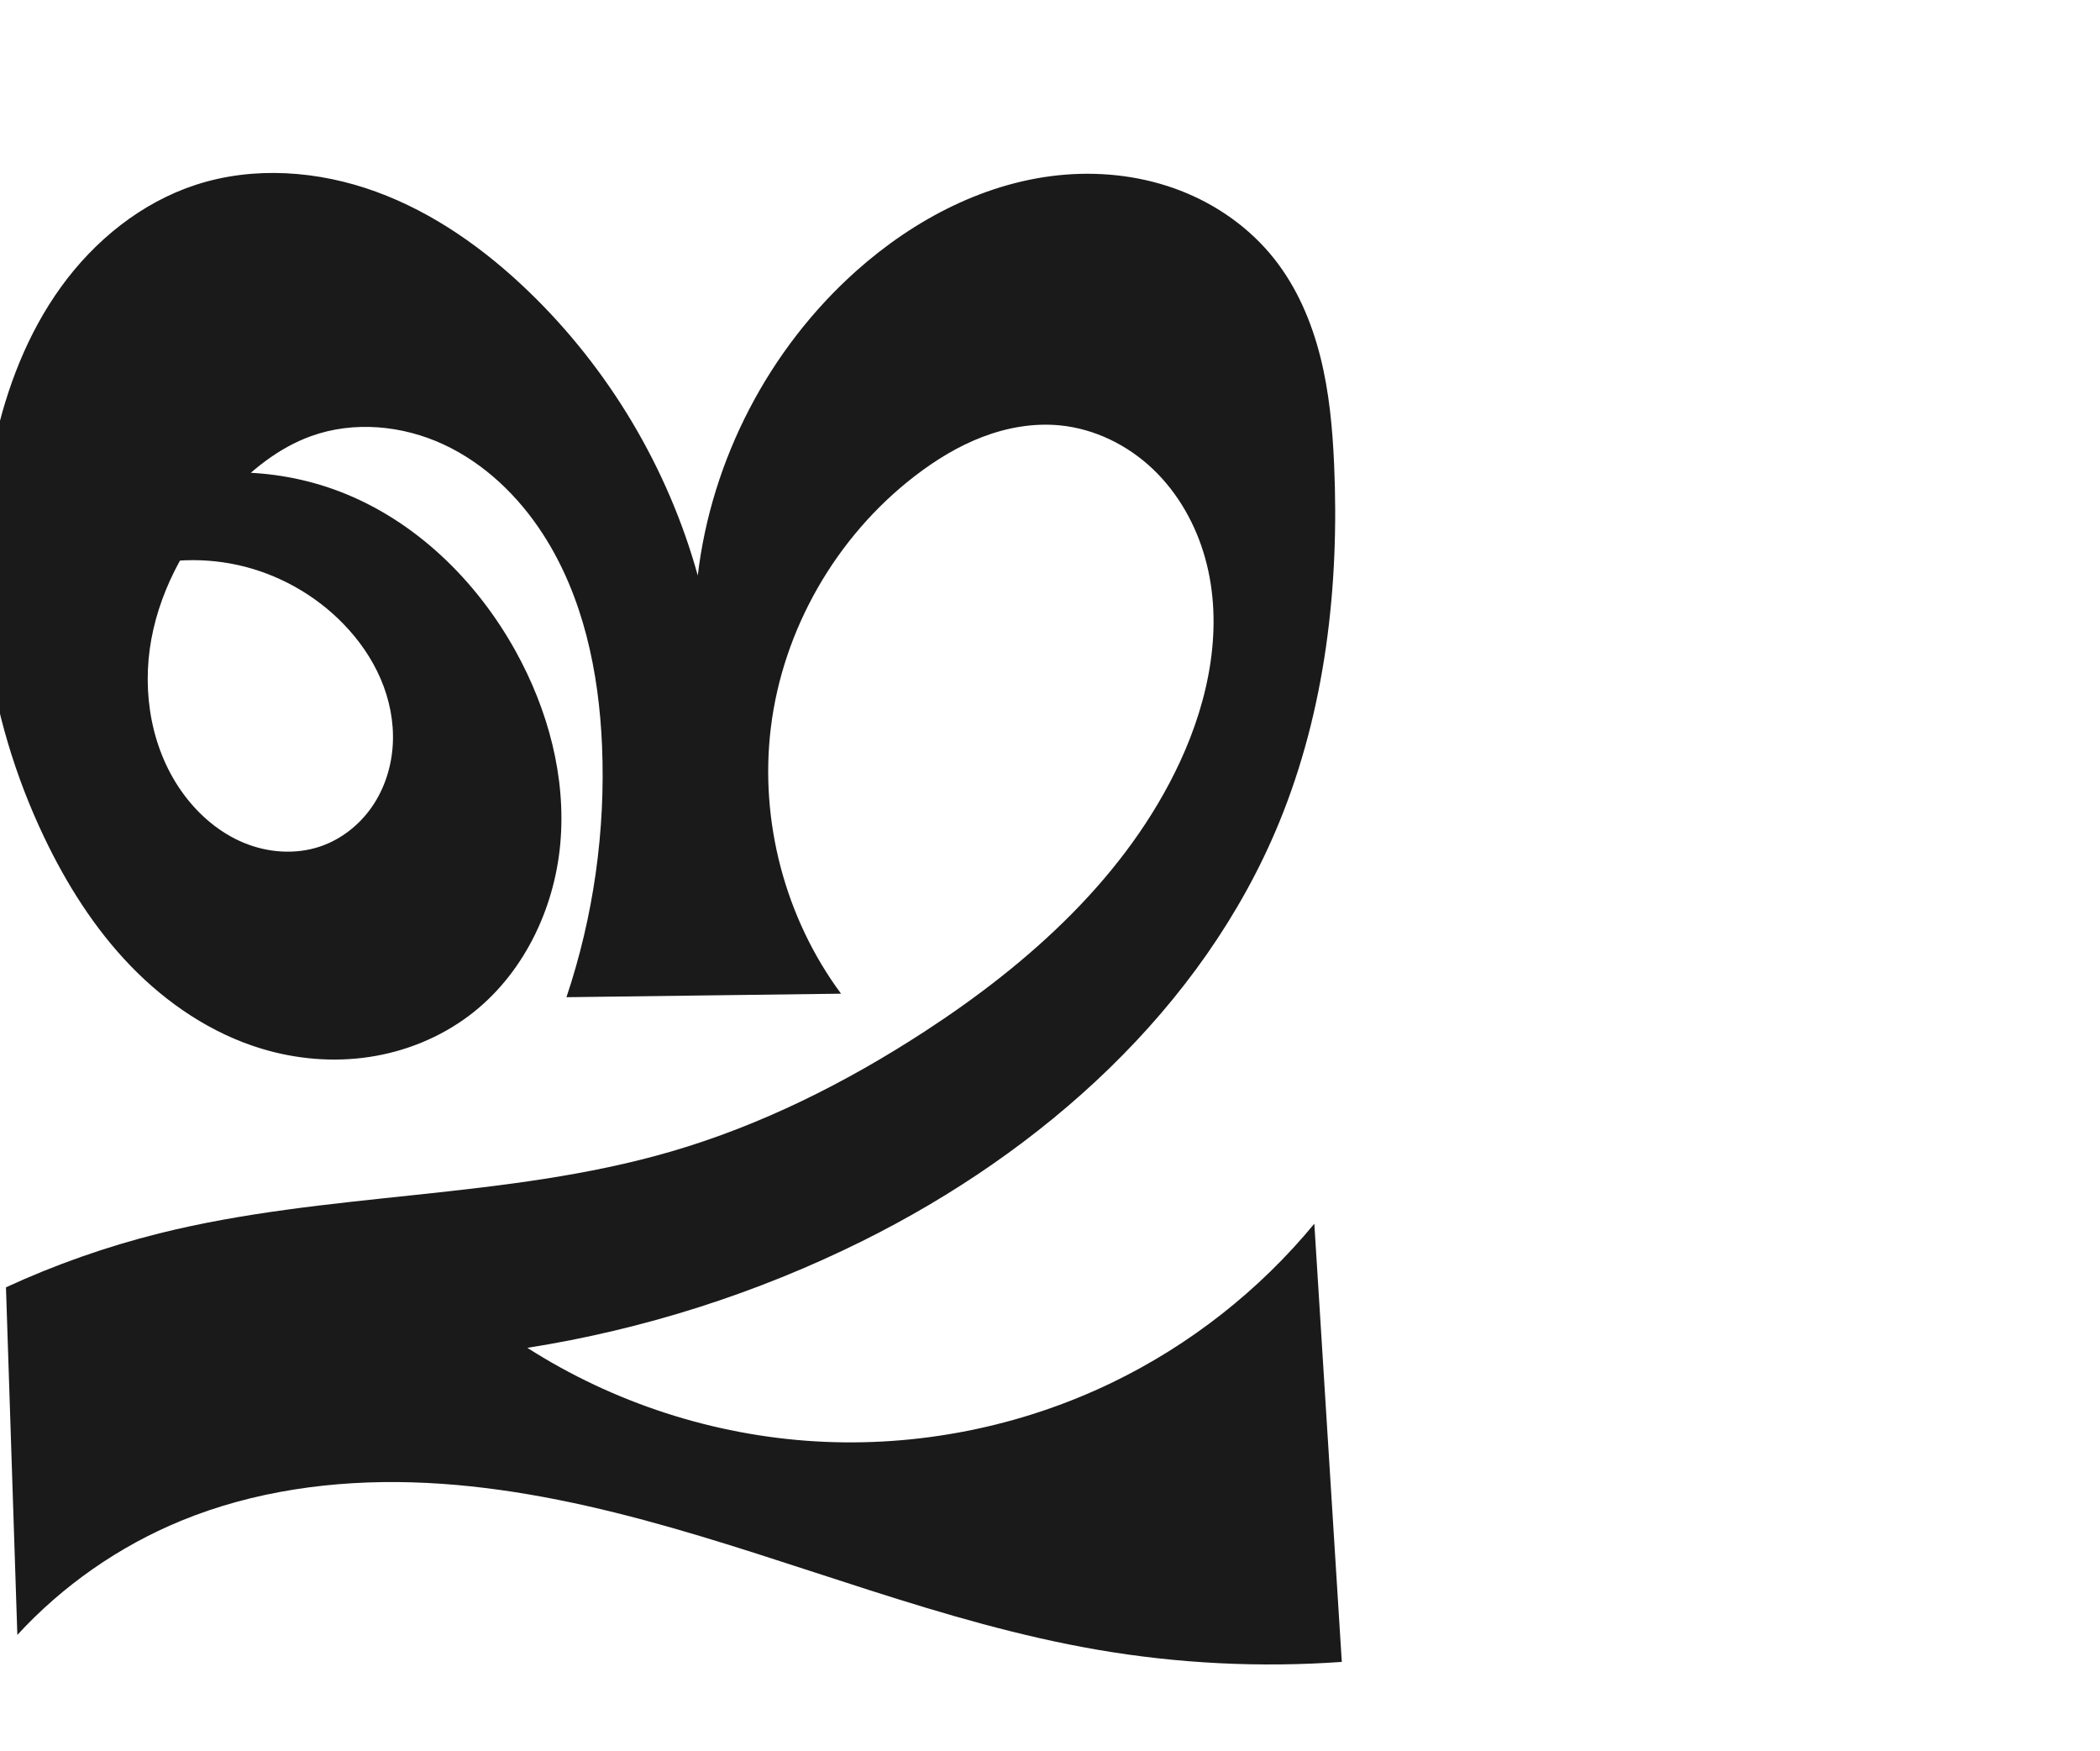
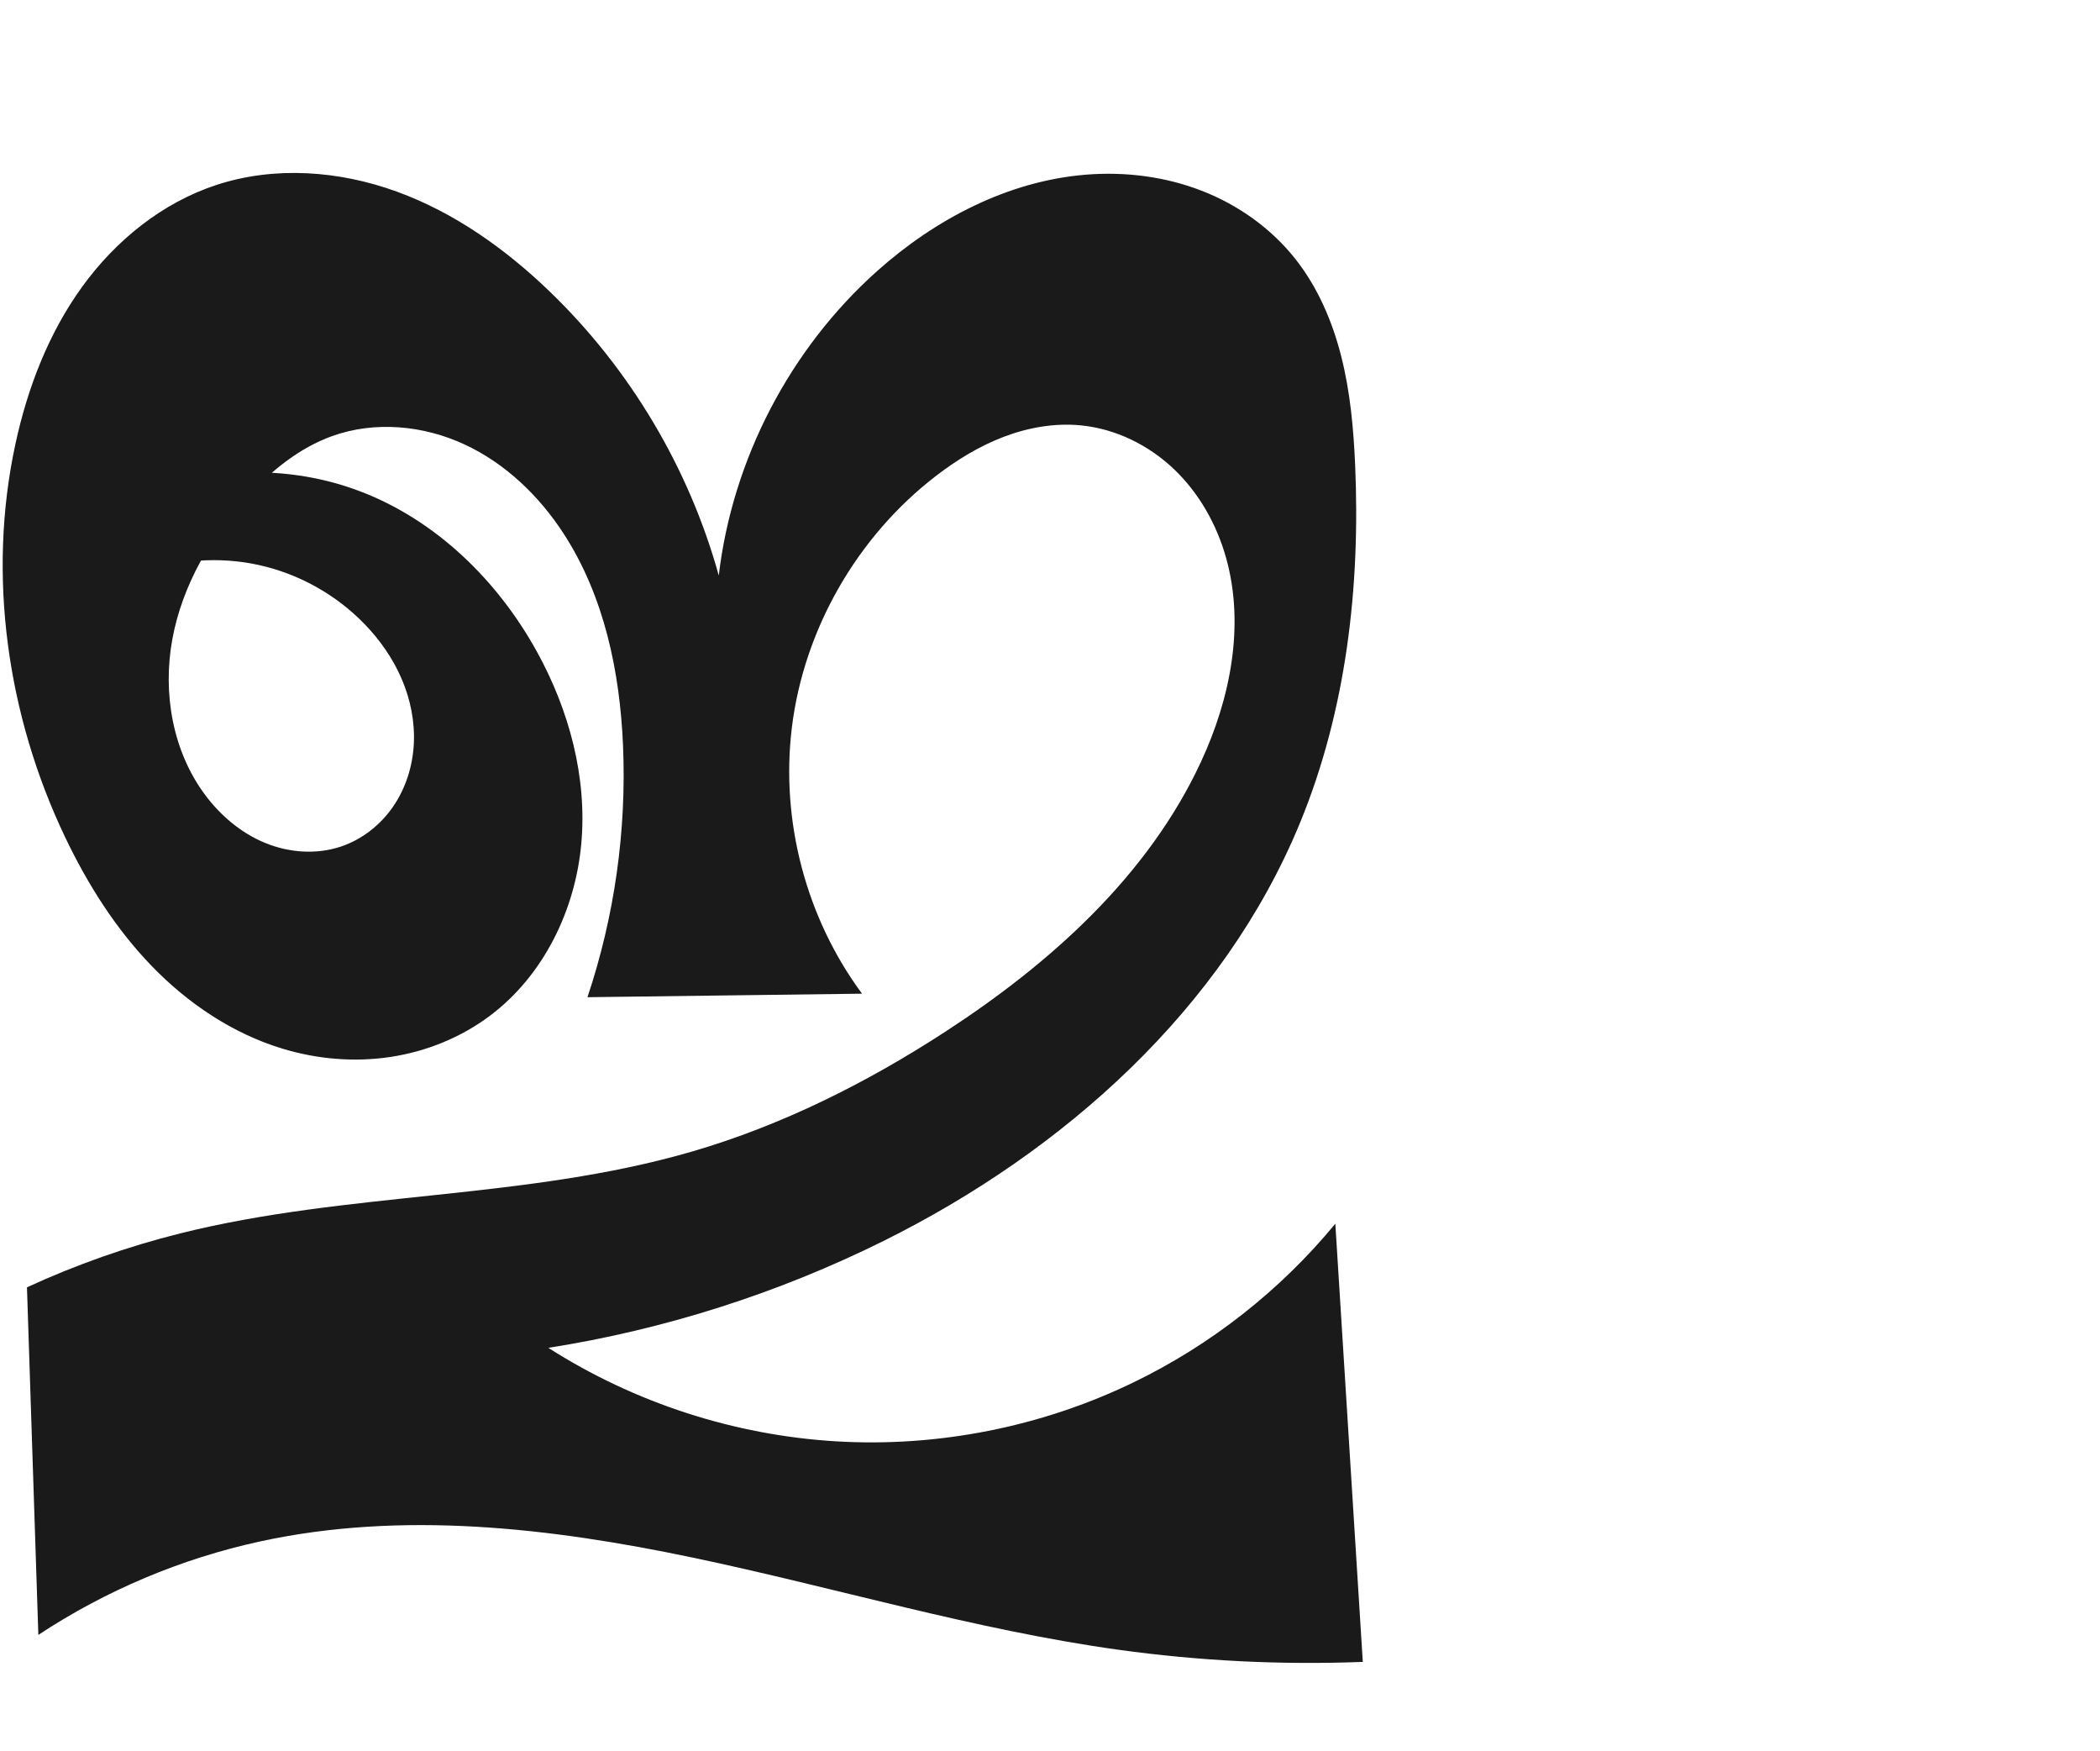
<svg xmlns="http://www.w3.org/2000/svg" xml:space="preserve" width="1200" height="1000" version="1.1" style="clip-rule:evenodd;fill-rule:evenodd;image-rendering:optimizeQuality;shape-rendering:geometricPrecision;text-rendering:geometricPrecision" viewBox="0 0 1200 1000" id="svg10">
  <defs id="defs4">
    <style type="text/css" id="style2">
   
    .fil0 {fill:#EF7F1A;fill-rule:nonzero}
   
  </style>
  </defs>
-   <path style="fill:#1a1a1a;fill-rule:nonzero;stroke:none;stroke-width:1px;stroke-linecap:butt;stroke-linejoin:miter;stroke-opacity:1" d="m 67.529,327.775 6.295,-46.805 c 38.215,-14.744 81.882,-14.822 120.149,-0.214 43.195,16.49 78.296,50.796 100.679,91.252 18.481,33.403 28.935,71.892 25.522,109.914 -3.412,38.022 -21.568,75.316 -52.074,98.266 -16.621,12.504 -36.488,20.549 -57.056,23.642 -20.568,3.094 -41.8,1.278 -61.701,-4.766 C 120.892,590.423 95.422,573.285 74.743,551.92 54.063,530.555 37.997,505.052 25.194,478.215 -7.903,408.843 -19.435,328.677 -3.167,253.555 3.753,221.594 15.742,190.397 34.901,163.895 c 19.159,-26.502 45.82,-48.122 76.905,-58.279 33.276,-10.873 70.128,-8.107 103.019,3.879 32.892,11.986 62.064,32.745 87.275,57.033 45.873,44.195 79.617,100.856 96.622,162.242 7.837,-66.312 40.637,-129.373 90.432,-173.861 33.32,-29.769 75.048,-51.597 119.588,-55.138 22.27,-1.771 44.994,1.086 65.826,9.156 20.832,8.07 39.713,21.424 53.579,38.941 12.882,16.274 21.246,35.791 26.322,55.917 5.076,20.125 6.974,40.92 7.889,61.655 3.065,69.477 -5.022,140.264 -31.472,204.582 C 687.185,576.285 595.754,657.846 492.846,708.95 432.607,738.864 367.787,759.529 301.349,770 c 49.108,31.387 106.324,49.967 164.503,53.42 58.179,3.453 117.192,-8.23 169.667,-33.589 44.432,-21.472 84.137,-52.66 115.521,-90.743 L 766.742,949.419 C 720.202,952.732 673.263,950.405 627.279,942.503 538.673,927.277 454.97,891.755 368.142,868.436 324.729,856.776 280.273,848.14 235.34,846.837 190.406,845.535 144.863,851.744 103.299,868.866 67.929,883.436 35.809,905.837 9.914,933.993 L 3.406,735.427 C 31.539,722.468 60.886,712.141 90.936,704.627 186.821,680.65 288.489,685.503 383.387,657.876 c 51.491,-14.99 99.953,-39.312 144.909,-68.551 60.114,-39.097 115.811,-89.073 145.991,-154.123 16.781,-36.17 25.089,-77.829 14.406,-116.244 -5.341,-19.208 -15.445,-37.228 -29.888,-50.971 -14.443,-13.743 -33.299,-23.04 -53.141,-24.979 -14.935,-1.46 -30.112,1.211 -44.135,6.552 -14.023,5.341 -26.946,13.294 -38.836,22.448 -44.904,34.572 -75.347,87.486 -82.215,143.739 -6.503,53.263 8.169,108.82 40.121,151.929 l -156.911,2.012 c 15.449,-46.094 22.378,-95.027 20.335,-143.598 -1.779,-42.284 -10.747,-85.292 -33.696,-120.851 -14.048,-21.768 -33.442,-40.477 -56.946,-51.373 -23.505,-10.896 -51.244,-13.502 -75.618,-4.72 -18.665,6.725 -34.543,19.626 -48.023,34.182 -21.228,22.923 -37.574,51.028 -43.245,81.752 -5.671,30.724 0.085,64.11 18.791,89.134 8.856,11.848 20.573,21.739 34.257,27.353 13.685,5.615 29.373,6.756 43.388,2.025 12.046,-4.066 22.529,-12.357 29.728,-22.836 7.199,-10.48 11.154,-23.065 11.809,-35.762 0.655,-12.697 -1.932,-25.484 -6.951,-37.165 -5.019,-11.681 -12.431,-22.271 -21.283,-31.397 -16.198,-16.701 -37.355,-28.532 -60.065,-33.588 -22.71,-5.056 -46.888,-3.318 -68.642,4.934 z" id="path854" />
+   <path style="fill:#1a1a1a;fill-rule:nonzero;stroke:none;stroke-width:1px;stroke-linecap:butt;stroke-linejoin:miter;stroke-opacity:1" d="m 79.529,327.775 6.295,-46.805 c 38.215,-14.744 81.882,-14.822 120.149,-0.214 43.195,16.49 78.296,50.796 100.679,91.252 18.481,33.403 28.935,71.892 25.522,109.914 -3.412,38.022 -21.568,75.316 -52.074,98.266 -16.621,12.504 -36.488,20.549 -57.056,23.642 -20.568,3.094 -41.8,1.278 -61.701,-4.766 C 132.892,590.423 107.422,573.285 86.743,551.92 66.063,530.555 49.997,505.052 37.194,478.215 4.097,408.843 -7.435,328.677 8.833,253.555 15.753,221.594 27.742,190.397 46.901,163.895 c 19.159,-26.502 45.82,-48.122 76.905,-58.279 33.276,-10.873 70.128,-8.107 103.019,3.879 32.892,11.986 62.064,32.745 87.275,57.033 45.873,44.195 79.617,100.856 96.622,162.242 7.837,-66.312 40.637,-129.373 90.432,-173.861 33.32,-29.769 75.048,-51.597 119.588,-55.138 22.27,-1.771 44.994,1.086 65.826,9.156 20.832,8.07 39.713,21.424 53.579,38.941 12.882,16.274 21.246,35.791 26.322,55.917 5.076,20.125 6.974,40.92 7.889,61.655 3.065,69.477 -5.022,140.264 -31.472,204.582 C 699.185,576.285 607.754,657.846 504.846,708.95 444.607,738.864 379.787,759.529 313.349,770 c 49.108,31.387 106.324,49.967 164.503,53.42 58.179,3.453 117.192,-8.23 169.667,-33.589 44.432,-21.472 84.137,-52.66 115.521,-90.743 L 778.742,949.419 C 732.172,951.216 685.443,948.898 639.279,942.503 556.995,931.104 477.093,906.882 395.793,889.826 314.492,872.77 229.805,862.952 148.631,880.598 103.585,890.39 60.383,908.594 21.914,933.993 l -6.508,-198.566 c 28.134,-12.959 57.48,-23.286 87.53,-30.8 95.886,-23.977 197.554,-19.125 292.452,-46.752 51.491,-14.99 99.953,-39.312 144.909,-68.551 60.114,-39.097 115.811,-89.073 145.991,-154.123 16.781,-36.17 25.089,-77.829 14.406,-116.244 -5.341,-19.208 -15.445,-37.228 -29.888,-50.971 -14.443,-13.743 -33.299,-23.04 -53.141,-24.979 -14.935,-1.46 -30.112,1.211 -44.135,6.552 -14.023,5.341 -26.946,13.294 -38.836,22.448 -44.904,34.572 -75.347,87.486 -82.215,143.739 -6.503,53.263 8.169,108.82 40.121,151.929 l -156.911,2.012 c 15.449,-46.094 22.378,-95.027 20.335,-143.598 -1.779,-42.284 -10.747,-85.292 -33.696,-120.851 -14.048,-21.768 -33.442,-40.477 -56.946,-51.373 -23.505,-10.896 -51.244,-13.502 -75.618,-4.72 -18.665,6.725 -34.543,19.626 -48.023,34.182 -21.228,22.923 -37.574,51.028 -43.245,81.752 -5.671,30.724 0.085,64.11 18.791,89.134 8.856,11.848 20.573,21.739 34.257,27.353 13.685,5.615 29.373,6.756 43.388,2.025 12.046,-4.066 22.529,-12.357 29.728,-22.836 7.199,-10.48 11.154,-23.065 11.809,-35.762 0.655,-12.697 -1.932,-25.484 -6.951,-37.165 -5.019,-11.681 -12.431,-22.271 -21.283,-31.397 -16.198,-16.701 -37.355,-28.532 -60.065,-33.588 -22.71,-5.056 -46.888,-3.318 -68.642,4.934 z" id="path854" />
</svg>
